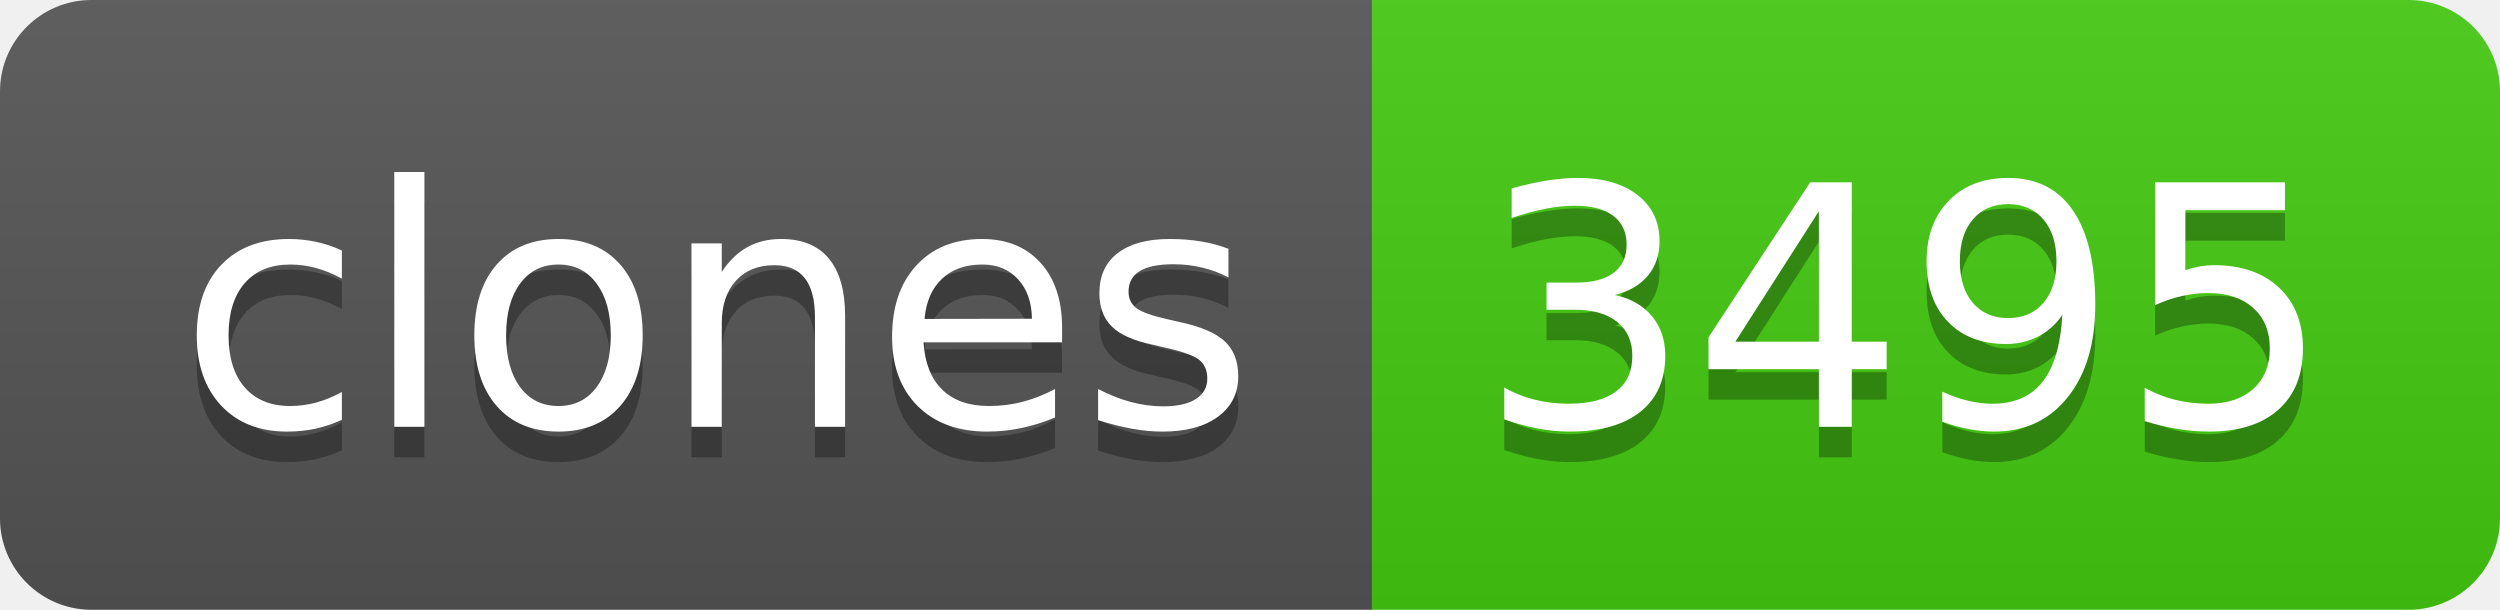
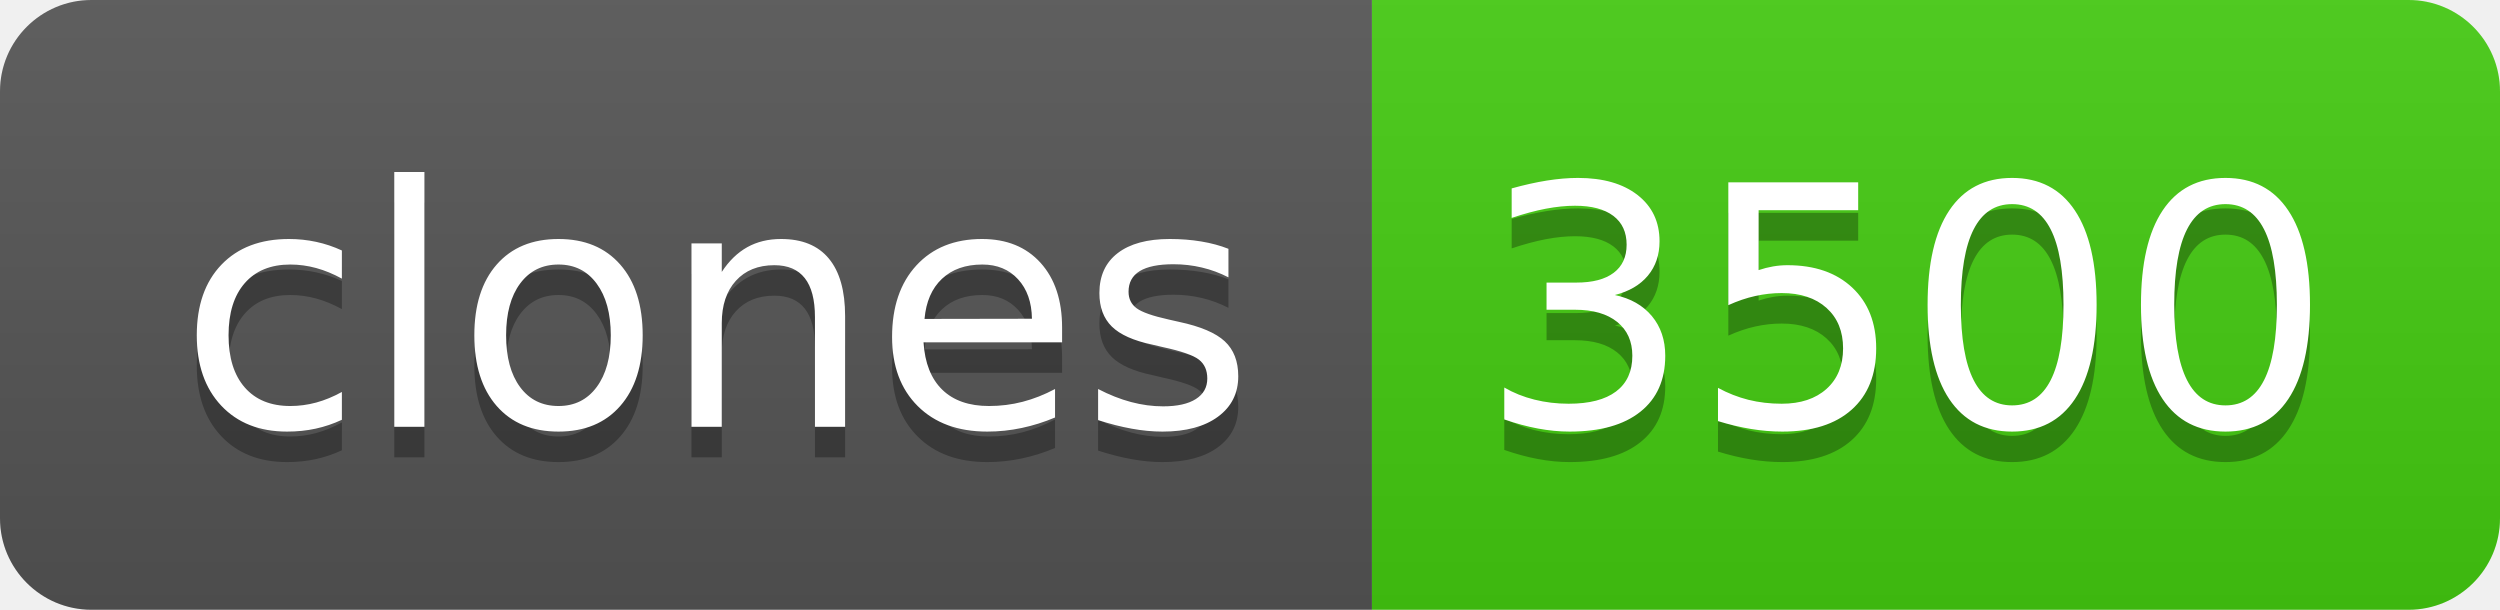
- <svg xmlns="http://www.w3.org/2000/svg" width="82" height="20" role="img" aria-label="clones: 3495">
+ <svg xmlns="http://www.w3.org/2000/svg" width="82" height="20" role="img" aria-label="clones: 3500">
  <linearGradient id="s" x2="0" y2="100%">
    <stop offset="0" stop-color="#bbb" stop-opacity=".1" />
    <stop offset="1" stop-opacity=".1" />
  </linearGradient>
  <clipPath id="r">
    <rect width="82" height="20" rx="3" fill="#fff" />
  </clipPath>
  <g clip-path="url(#r)">
    <rect width="45" height="20" fill="#555" />
    <rect x="45" width="37" height="20" fill="#4c1" />
    <rect width="82" height="20" fill="url(#s)" />
  </g>
  <g fill="#fff" text-anchor="middle" font-family="Verdana,Geneva,DejaVu Sans,sans-serif" text-rendering="geometricPrecision" font-size="110">
    <text aria-hidden="true" x="235" y="150" fill="#010101" fill-opacity=".3" transform="scale(.1)" textLength="350">clones</text>
    <text x="235" y="140" transform="scale(.1)" fill="#fff" textLength="350">clones</text>
-     <text aria-hidden="true" x="625" y="150" fill="#010101" fill-opacity=".3" transform="scale(.1)" textLength="270">3495</text>
-     <text x="625" y="140" transform="scale(.1)" fill="#fff" textLength="270">3495</text>
+     <text aria-hidden="true" x="625" y="150" fill="#010101" fill-opacity=".3" transform="scale(.1)" textLength="270">3500</text>
+     <text x="625" y="140" transform="scale(.1)" fill="#fff" textLength="270">3500</text>
  </g>
</svg>
